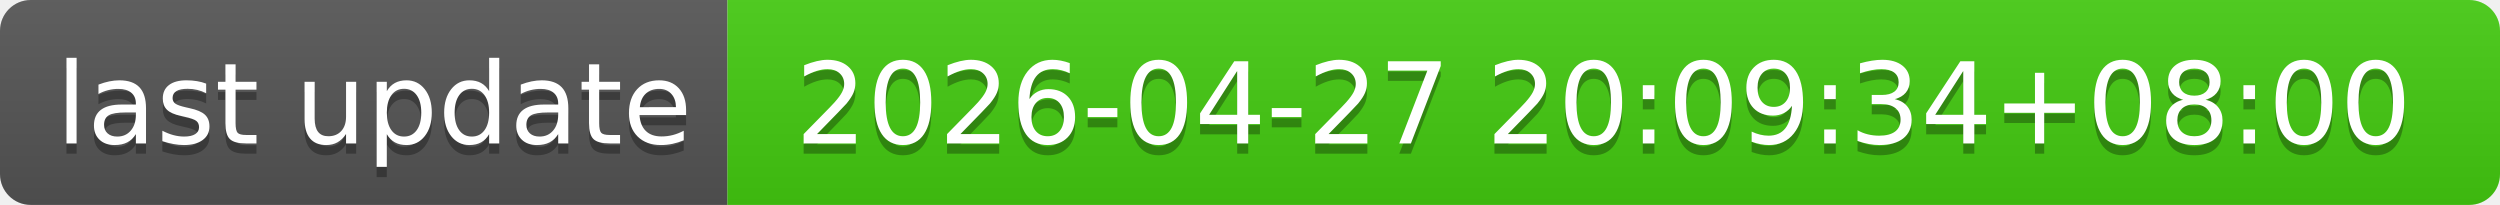
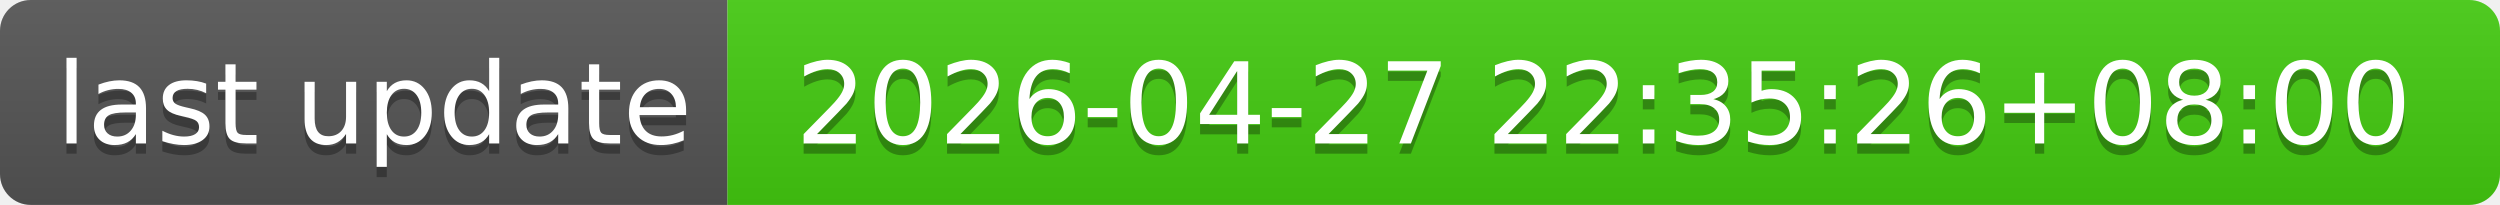
- <svg xmlns="http://www.w3.org/2000/svg" width="244" height="20" role="img" aria-label="last update: 2026-04-27 20:09:34+08:00">
+ <svg xmlns="http://www.w3.org/2000/svg" width="244" height="20" role="img" aria-label="last update: 2026-04-27 22:35:26+08:00">
  <linearGradient id="s" x2="0" y2="100%">
    <stop offset="0" stop-color="#bbb" stop-opacity=".1" />
    <stop offset="1" stop-opacity=".1" />
  </linearGradient>
  <clipPath id="r">
    <rect width="244" height="20" rx="3" fill="#fff" />
  </clipPath>
  <g clip-path="url(#r)">
    <rect width="71" height="20" fill="#555" />
    <rect x="71" width="173" height="20" fill="#4c1" />
    <rect width="244" height="20" fill="url(#s)" />
  </g>
  <g fill="#fff" text-anchor="middle" font-family="Verdana,Geneva,DejaVu Sans,sans-serif" text-rendering="geometricPrecision" font-size="110">
    <text aria-hidden="true" x="365" y="150" fill="#010101" fill-opacity=".3" transform="scale(.1)" textLength="610">last update</text>
    <text x="365" y="140" transform="scale(.1)" fill="#fff" textLength="610">last update</text>
-     <text aria-hidden="true" x="1565" y="150" fill="#010101" fill-opacity=".3" transform="scale(.1)" textLength="1630">2026-04-27 20:09:34+08:00</text>
-     <text x="1565" y="140" transform="scale(.1)" fill="#fff" textLength="1630">2026-04-27 20:09:34+08:00</text>
+     <text aria-hidden="true" x="1565" y="150" fill="#010101" fill-opacity=".3" transform="scale(.1)" textLength="1630">2026-04-27 22:35:26+08:00</text>
+     <text x="1565" y="140" transform="scale(.1)" fill="#fff" textLength="1630">2026-04-27 22:35:26+08:00</text>
  </g>
</svg>
